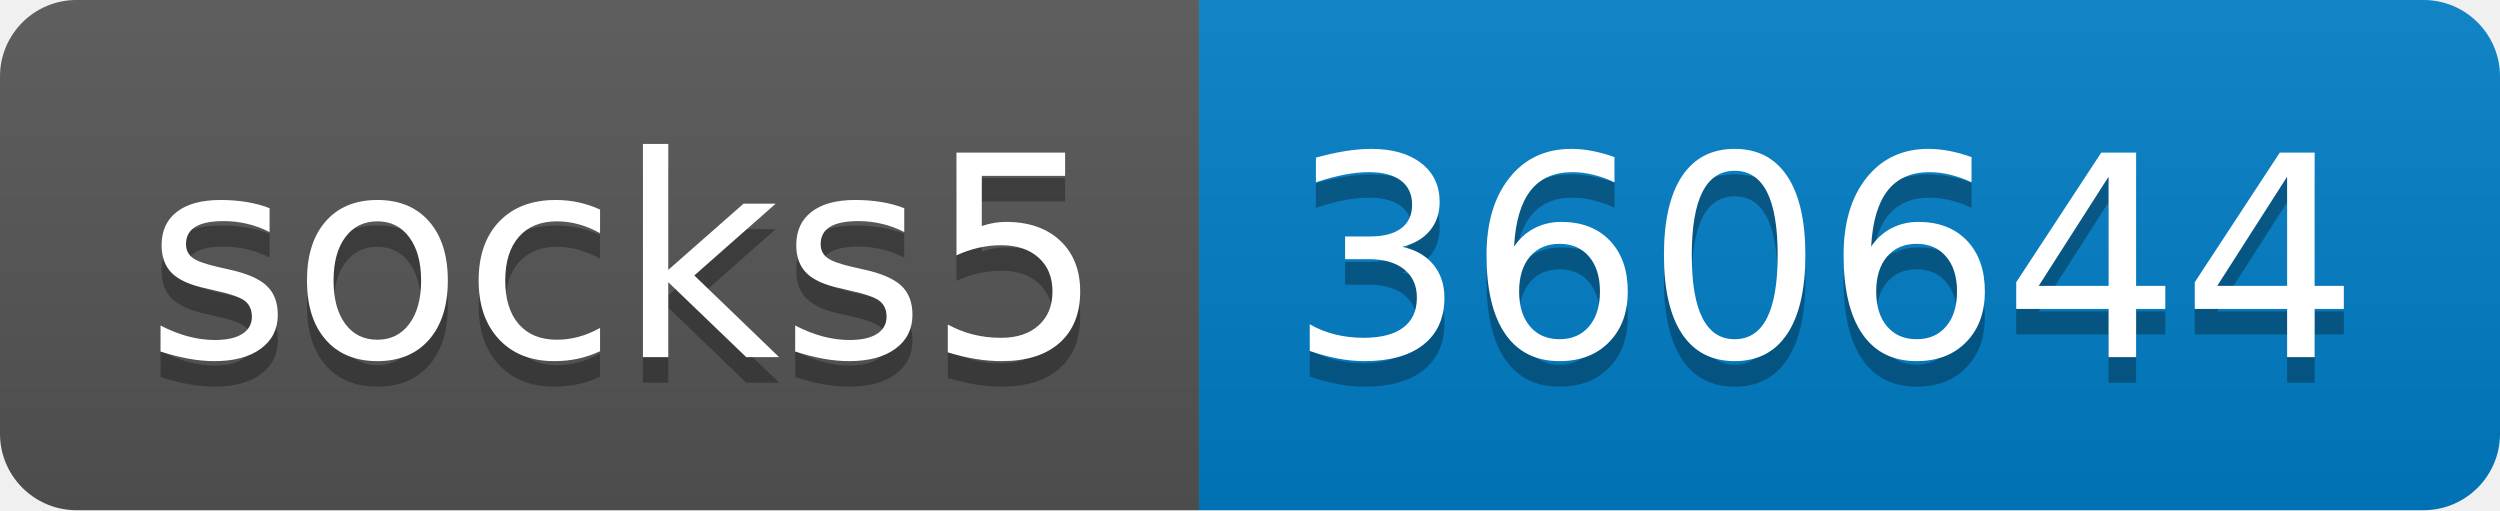
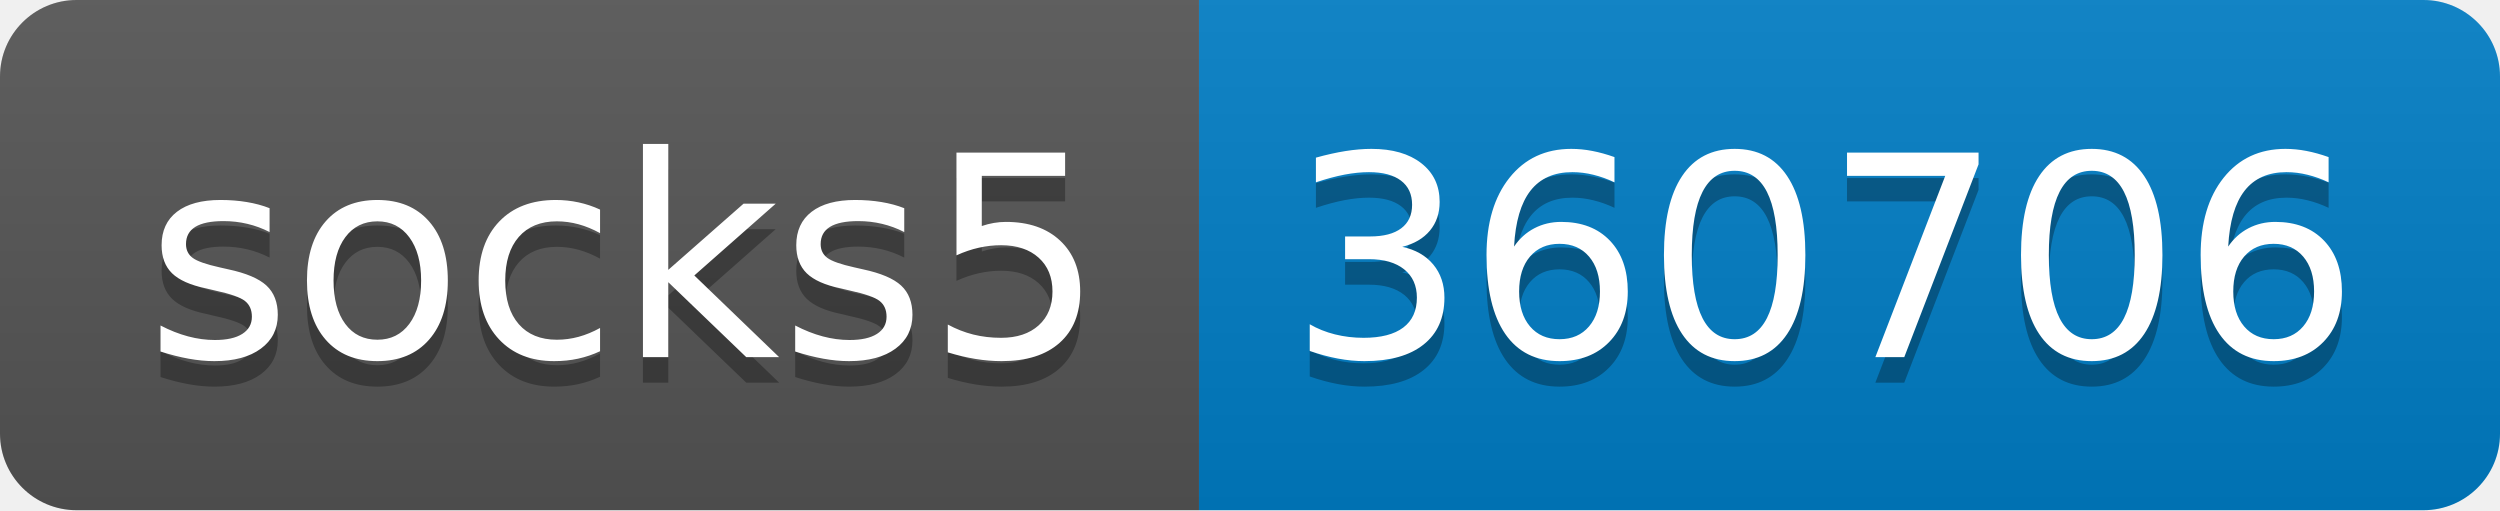
- <svg xmlns="http://www.w3.org/2000/svg" width="98" height="20" role="img" aria-label="socks5: 360644">
+ <svg xmlns="http://www.w3.org/2000/svg" width="98" height="20" role="img" aria-label="socks5: 360706">
  <linearGradient id="s" x2="0" y2="100%">
    <stop offset="0" stop-color="#bbb" stop-opacity=".1" />
    <stop offset="1" stop-opacity=".1" />
  </linearGradient>
  <clipPath id="r">
    <rect width="98" height="20" rx="3" fill="#fff" />
  </clipPath>
  <g clip-path="url(#r)">
    <rect width="47" height="20" fill="#555" />
    <rect x="47" width="51" height="20" fill="#007ec6" />
    <rect width="98" height="20" fill="url(#s)" />
  </g>
  <g fill="#fff" text-anchor="middle" font-family="Verdana,Geneva,DejaVu Sans,sans-serif" text-rendering="geometricPrecision" font-size="110">
    <text aria-hidden="true" x="245" y="150" fill="#010101" fill-opacity=".3" transform="scale(.1)" textLength="370">socks5</text>
    <text x="245" y="140" transform="scale(.1)" fill="#fff" textLength="370">socks5</text>
-     <text aria-hidden="true" x="715" y="150" fill="#010101" fill-opacity=".3" transform="scale(.1)" textLength="410">360644</text>
-     <text x="715" y="140" transform="scale(.1)" fill="#fff" textLength="410">360644</text>
+     <text aria-hidden="true" x="715" y="150" fill="#010101" fill-opacity=".3" transform="scale(.1)" textLength="410">360706</text>
+     <text x="715" y="140" transform="scale(.1)" fill="#fff" textLength="410">360706</text>
  </g>
</svg>
